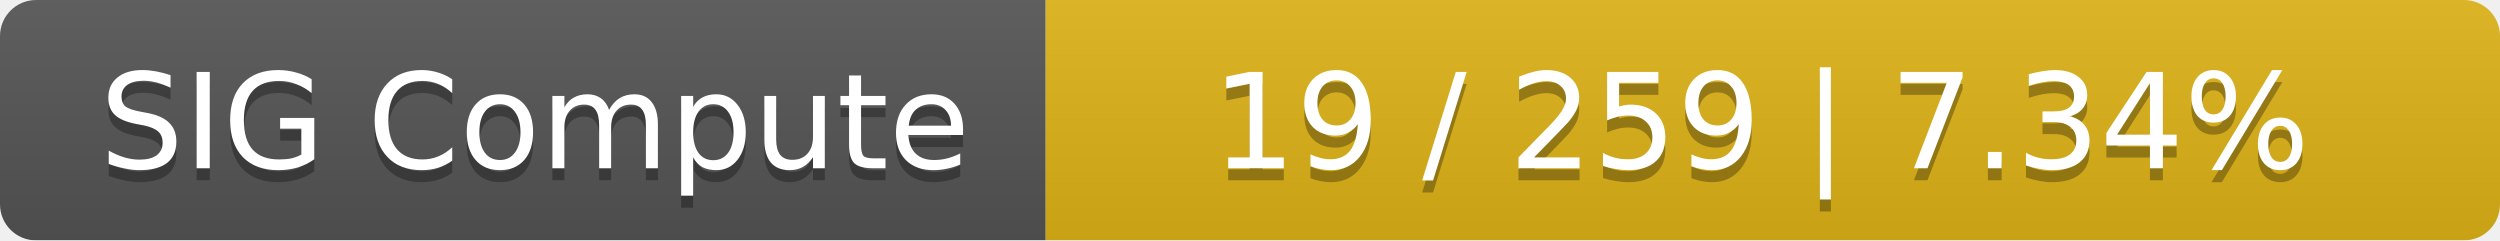
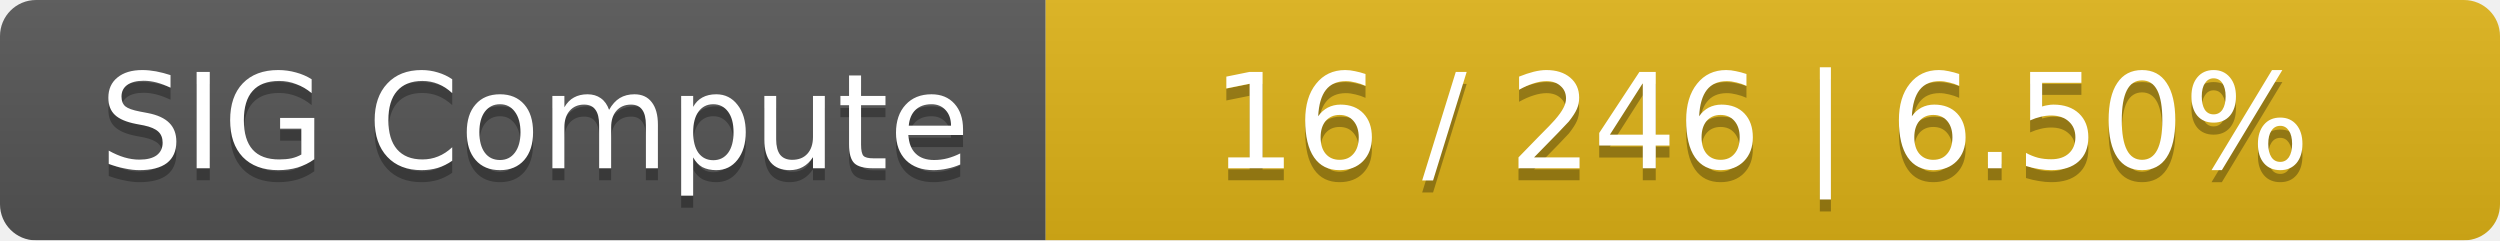
<svg xmlns="http://www.w3.org/2000/svg" width="208" height="20">
  <linearGradient id="smooth" x2="0" y2="100%">
    <stop offset="0" stop-color="#bbb" stop-opacity=".1" />
    <stop offset="1" stop-opacity=".1" />
  </linearGradient>
  <mask id="round">
    <rect width="208" height="20" rx="3" fill="#fff" />
  </mask>
  <g mask="url(#round)">
    <rect width="87" height="20" fill="#555" />
    <rect x="87" width="121" height="20" fill="#dfb317" />
    <rect width="208" height="20" fill="url(#smooth)" />
  </g>
  <g fill="#fff" text-anchor="middle" font-family="DejaVu Sans,Verdana,Geneva,sans-serif" font-size="11">
    <text x="44.5" y="15" fill="#010101" fill-opacity=".3">SIG Compute</text>
    <text x="44.5" y="14">SIG Compute</text>
-     <text x="146.5" y="15" fill="#010101" fill-opacity=".3">19 / 259    |    7.34%</text>
-     <text x="146.5" y="14">19 / 259    |    7.34%</text>
+     <text x="146.5" y="15" fill="#010101" fill-opacity=".3">16 / 246    |    6.50%</text>
+     <text x="146.5" y="14">16 / 246    |    6.50%</text>
  </g>
</svg>
